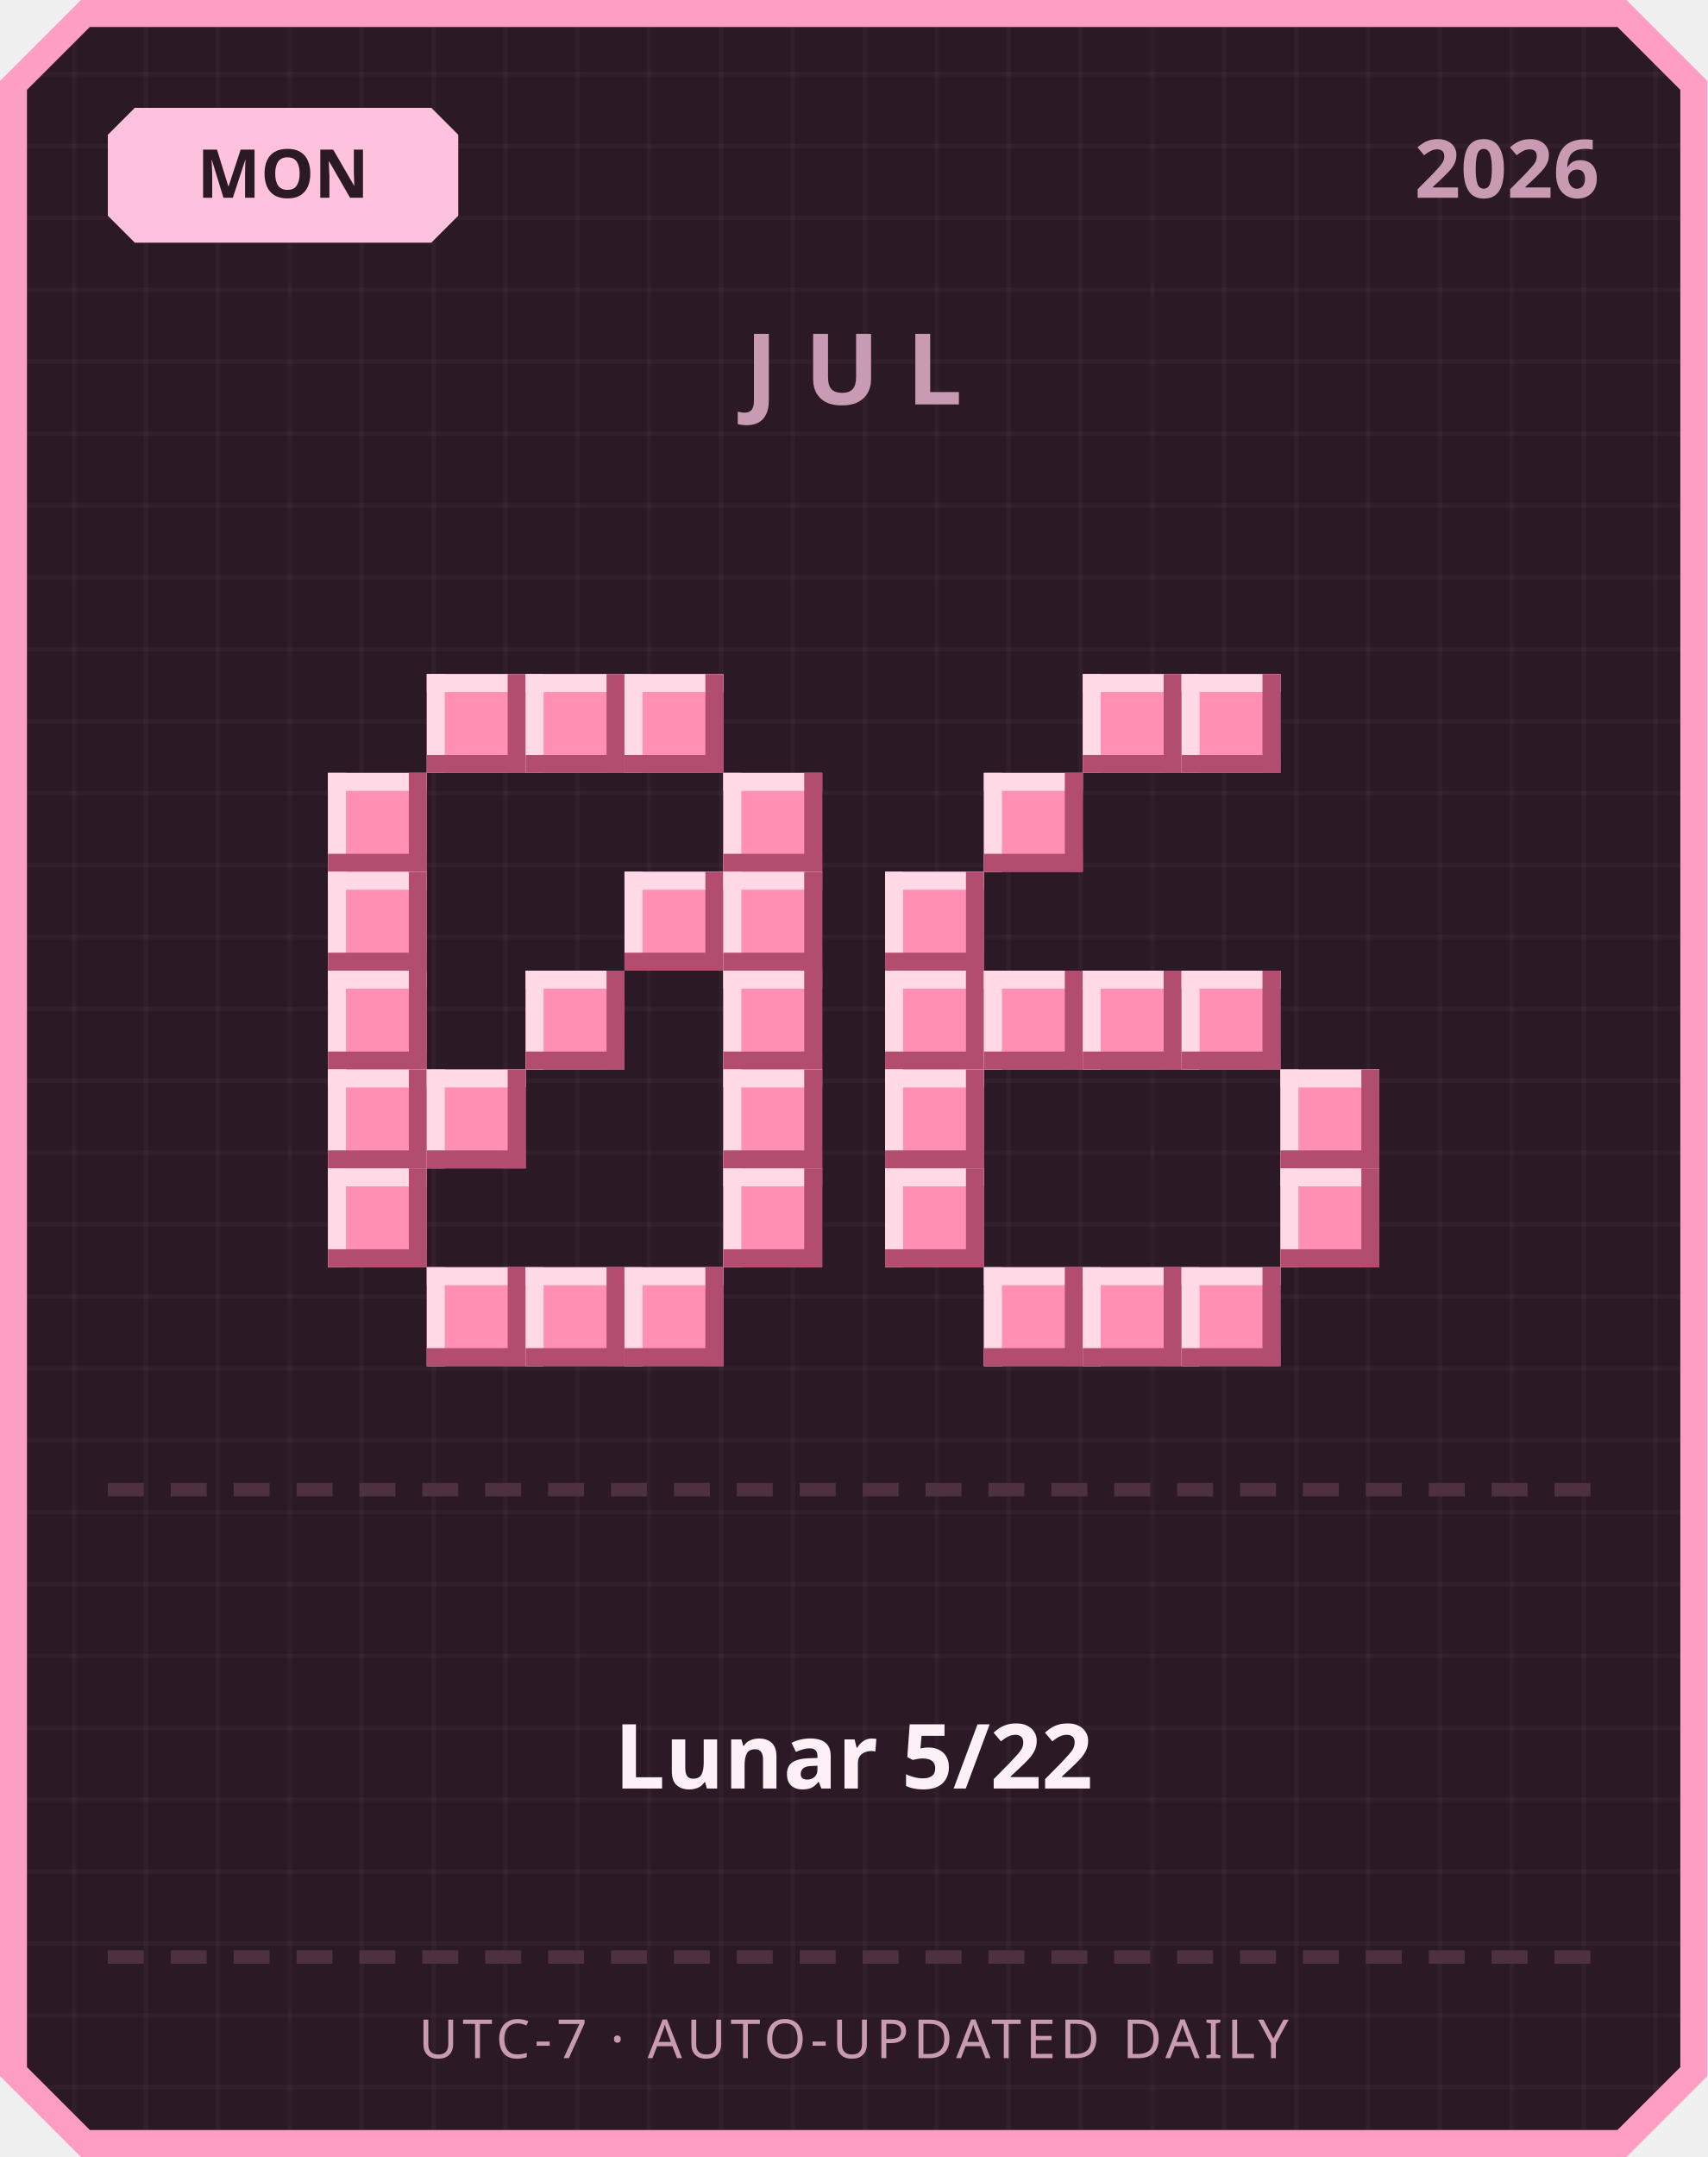
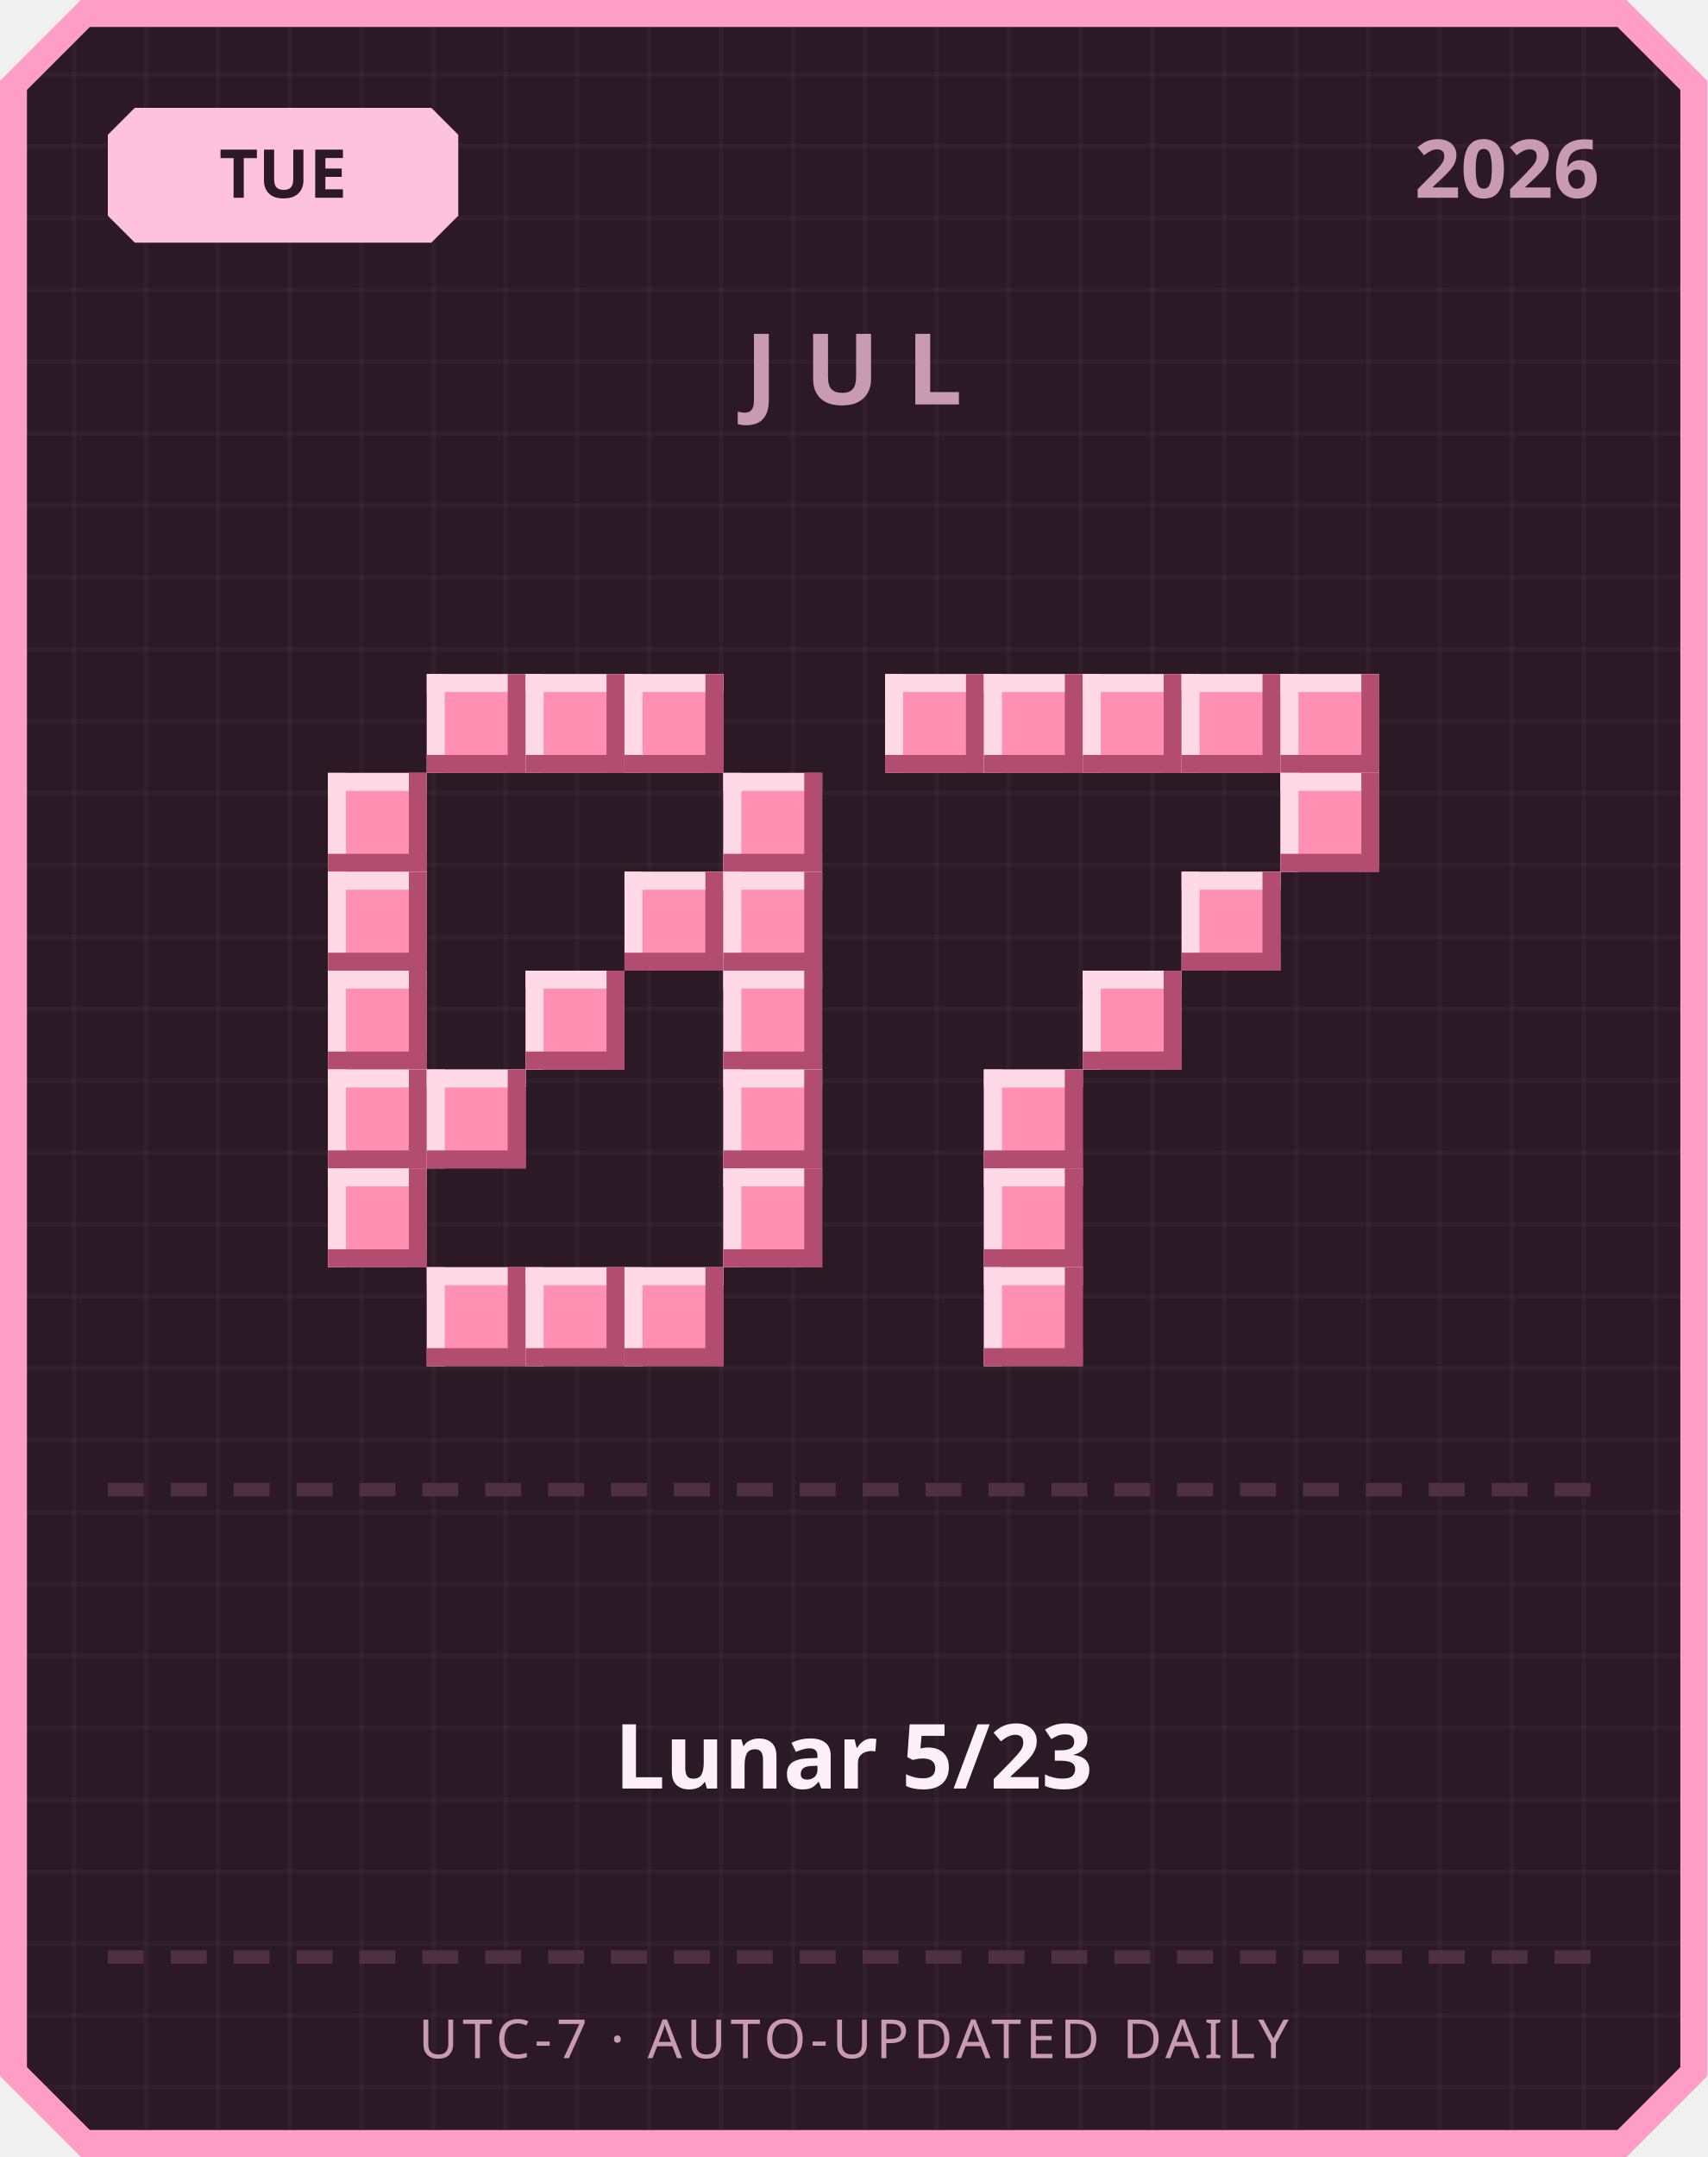
<svg xmlns="http://www.w3.org/2000/svg" width="380" height="480" viewBox="0 0 380 480">
  <defs>
    <pattern id="grid" width="16" height="16" patternUnits="userSpaceOnUse">
      <rect width="16" height="16" fill="#2b1a26" />
      <rect width="1" height="16" fill="#ffffff" opacity="0.03" />
      <rect width="16" height="1" fill="#ffffff" opacity="0.03" />
    </pattern>
  </defs>
  <path d="M 18,0 L 362,0 L 380,18 L 380,462 L 362,480 L 18,480 L 0,462 L 0,18 Z" fill="#ff9ec4" />
  <path d="M 20,6 L 360,6 L 374,20 L 374,460 L 360,474 L 20,474 L 6,460 L 6,20 Z" fill="url(#grid)" />
  <path d="M 30,24 L 96,24 L 102,30 L 102,48 L 96,54 L 30,54 L 24,48 L 24,30 Z" fill="#ffc2de" />
-   <text x="63" y="44" text-anchor="middle" font-family="'Segoe UI', sans-serif" font-size="15" font-weight="700" fill="#2b1a26">MON</text>
+   <text x="63" y="44" text-anchor="middle" font-family="'Segoe UI', sans-serif" font-size="15" font-weight="700" fill="#2b1a26">TUE</text>
  <text x="356" y="44" text-anchor="end" font-family="'Segoe UI', sans-serif" font-size="18" font-weight="700" fill="#c99bb3">2026</text>
  <text x="190" y="90" text-anchor="middle" font-family="'Segoe UI', sans-serif" font-size="22" font-weight="700" letter-spacing="6" fill="#c99bb3">JUL</text>
  <rect x="95" y="150" width="22" height="22" fill="#ff8fb3" />
  <rect x="95" y="150" width="22" height="4" fill="#ffd9e6" />
  <rect x="95" y="150" width="4" height="22" fill="#ffd9e6" />
  <rect x="95" y="168" width="22" height="4" fill="#b34d70" />
  <rect x="113" y="150" width="4" height="22" fill="#b34d70" />
  <rect x="117" y="150" width="22" height="22" fill="#ff8fb3" />
  <rect x="117" y="150" width="22" height="4" fill="#ffd9e6" />
  <rect x="117" y="150" width="4" height="22" fill="#ffd9e6" />
  <rect x="117" y="168" width="22" height="4" fill="#b34d70" />
  <rect x="135" y="150" width="4" height="22" fill="#b34d70" />
  <rect x="139" y="150" width="22" height="22" fill="#ff8fb3" />
  <rect x="139" y="150" width="22" height="4" fill="#ffd9e6" />
  <rect x="139" y="150" width="4" height="22" fill="#ffd9e6" />
  <rect x="139" y="168" width="22" height="4" fill="#b34d70" />
  <rect x="157" y="150" width="4" height="22" fill="#b34d70" />
  <rect x="73" y="172" width="22" height="22" fill="#ff8fb3" />
  <rect x="73" y="172" width="22" height="4" fill="#ffd9e6" />
  <rect x="73" y="172" width="4" height="22" fill="#ffd9e6" />
  <rect x="73" y="190" width="22" height="4" fill="#b34d70" />
  <rect x="91" y="172" width="4" height="22" fill="#b34d70" />
  <rect x="161" y="172" width="22" height="22" fill="#ff8fb3" />
  <rect x="161" y="172" width="22" height="4" fill="#ffd9e6" />
  <rect x="161" y="172" width="4" height="22" fill="#ffd9e6" />
  <rect x="161" y="190" width="22" height="4" fill="#b34d70" />
  <rect x="179" y="172" width="4" height="22" fill="#b34d70" />
  <rect x="73" y="194" width="22" height="22" fill="#ff8fb3" />
  <rect x="73" y="194" width="22" height="4" fill="#ffd9e6" />
  <rect x="73" y="194" width="4" height="22" fill="#ffd9e6" />
  <rect x="73" y="212" width="22" height="4" fill="#b34d70" />
  <rect x="91" y="194" width="4" height="22" fill="#b34d70" />
  <rect x="139" y="194" width="22" height="22" fill="#ff8fb3" />
  <rect x="139" y="194" width="22" height="4" fill="#ffd9e6" />
  <rect x="139" y="194" width="4" height="22" fill="#ffd9e6" />
  <rect x="139" y="212" width="22" height="4" fill="#b34d70" />
  <rect x="157" y="194" width="4" height="22" fill="#b34d70" />
  <rect x="161" y="194" width="22" height="22" fill="#ff8fb3" />
  <rect x="161" y="194" width="22" height="4" fill="#ffd9e6" />
  <rect x="161" y="194" width="4" height="22" fill="#ffd9e6" />
  <rect x="161" y="212" width="22" height="4" fill="#b34d70" />
  <rect x="179" y="194" width="4" height="22" fill="#b34d70" />
  <rect x="73" y="216" width="22" height="22" fill="#ff8fb3" />
  <rect x="73" y="216" width="22" height="4" fill="#ffd9e6" />
  <rect x="73" y="216" width="4" height="22" fill="#ffd9e6" />
  <rect x="73" y="234" width="22" height="4" fill="#b34d70" />
  <rect x="91" y="216" width="4" height="22" fill="#b34d70" />
  <rect x="117" y="216" width="22" height="22" fill="#ff8fb3" />
  <rect x="117" y="216" width="22" height="4" fill="#ffd9e6" />
  <rect x="117" y="216" width="4" height="22" fill="#ffd9e6" />
  <rect x="117" y="234" width="22" height="4" fill="#b34d70" />
  <rect x="135" y="216" width="4" height="22" fill="#b34d70" />
  <rect x="161" y="216" width="22" height="22" fill="#ff8fb3" />
  <rect x="161" y="216" width="22" height="4" fill="#ffd9e6" />
  <rect x="161" y="216" width="4" height="22" fill="#ffd9e6" />
  <rect x="161" y="234" width="22" height="4" fill="#b34d70" />
  <rect x="179" y="216" width="4" height="22" fill="#b34d70" />
  <rect x="73" y="238" width="22" height="22" fill="#ff8fb3" />
  <rect x="73" y="238" width="22" height="4" fill="#ffd9e6" />
  <rect x="73" y="238" width="4" height="22" fill="#ffd9e6" />
  <rect x="73" y="256" width="22" height="4" fill="#b34d70" />
  <rect x="91" y="238" width="4" height="22" fill="#b34d70" />
  <rect x="95" y="238" width="22" height="22" fill="#ff8fb3" />
  <rect x="95" y="238" width="22" height="4" fill="#ffd9e6" />
  <rect x="95" y="238" width="4" height="22" fill="#ffd9e6" />
  <rect x="95" y="256" width="22" height="4" fill="#b34d70" />
  <rect x="113" y="238" width="4" height="22" fill="#b34d70" />
  <rect x="161" y="238" width="22" height="22" fill="#ff8fb3" />
  <rect x="161" y="238" width="22" height="4" fill="#ffd9e6" />
  <rect x="161" y="238" width="4" height="22" fill="#ffd9e6" />
  <rect x="161" y="256" width="22" height="4" fill="#b34d70" />
  <rect x="179" y="238" width="4" height="22" fill="#b34d70" />
  <rect x="73" y="260" width="22" height="22" fill="#ff8fb3" />
  <rect x="73" y="260" width="22" height="4" fill="#ffd9e6" />
  <rect x="73" y="260" width="4" height="22" fill="#ffd9e6" />
  <rect x="73" y="278" width="22" height="4" fill="#b34d70" />
  <rect x="91" y="260" width="4" height="22" fill="#b34d70" />
  <rect x="161" y="260" width="22" height="22" fill="#ff8fb3" />
  <rect x="161" y="260" width="22" height="4" fill="#ffd9e6" />
  <rect x="161" y="260" width="4" height="22" fill="#ffd9e6" />
  <rect x="161" y="278" width="22" height="4" fill="#b34d70" />
  <rect x="179" y="260" width="4" height="22" fill="#b34d70" />
  <rect x="95" y="282" width="22" height="22" fill="#ff8fb3" />
  <rect x="95" y="282" width="22" height="4" fill="#ffd9e6" />
  <rect x="95" y="282" width="4" height="22" fill="#ffd9e6" />
  <rect x="95" y="300" width="22" height="4" fill="#b34d70" />
  <rect x="113" y="282" width="4" height="22" fill="#b34d70" />
  <rect x="117" y="282" width="22" height="22" fill="#ff8fb3" />
  <rect x="117" y="282" width="22" height="4" fill="#ffd9e6" />
  <rect x="117" y="282" width="4" height="22" fill="#ffd9e6" />
  <rect x="117" y="300" width="22" height="4" fill="#b34d70" />
  <rect x="135" y="282" width="4" height="22" fill="#b34d70" />
  <rect x="139" y="282" width="22" height="22" fill="#ff8fb3" />
  <rect x="139" y="282" width="22" height="4" fill="#ffd9e6" />
  <rect x="139" y="282" width="4" height="22" fill="#ffd9e6" />
  <rect x="139" y="300" width="22" height="4" fill="#b34d70" />
  <rect x="157" y="282" width="4" height="22" fill="#b34d70" />
+   <rect x="197" y="150" width="22" height="22" fill="#ff8fb3" />
+   <rect x="197" y="150" width="22" height="4" fill="#ffd9e6" />
+   <rect x="197" y="150" width="4" height="22" fill="#ffd9e6" />
+   <rect x="197" y="168" width="22" height="4" fill="#b34d70" />
+   <rect x="215" y="150" width="4" height="22" fill="#b34d70" />
+   <rect x="219" y="150" width="22" height="22" fill="#ff8fb3" />
+   <rect x="219" y="150" width="22" height="4" fill="#ffd9e6" />
+   <rect x="219" y="150" width="4" height="22" fill="#ffd9e6" />
+   <rect x="219" y="168" width="22" height="4" fill="#b34d70" />
+   <rect x="237" y="150" width="4" height="22" fill="#b34d70" />
  <rect x="241" y="150" width="22" height="22" fill="#ff8fb3" />
  <rect x="241" y="150" width="22" height="4" fill="#ffd9e6" />
  <rect x="241" y="150" width="4" height="22" fill="#ffd9e6" />
  <rect x="241" y="168" width="22" height="4" fill="#b34d70" />
  <rect x="259" y="150" width="4" height="22" fill="#b34d70" />
  <rect x="263" y="150" width="22" height="22" fill="#ff8fb3" />
  <rect x="263" y="150" width="22" height="4" fill="#ffd9e6" />
  <rect x="263" y="150" width="4" height="22" fill="#ffd9e6" />
  <rect x="263" y="168" width="22" height="4" fill="#b34d70" />
  <rect x="281" y="150" width="4" height="22" fill="#b34d70" />
-   <rect x="219" y="172" width="22" height="22" fill="#ff8fb3" />
-   <rect x="219" y="172" width="22" height="4" fill="#ffd9e6" />
-   <rect x="219" y="172" width="4" height="22" fill="#ffd9e6" />
-   <rect x="219" y="190" width="22" height="4" fill="#b34d70" />
-   <rect x="237" y="172" width="4" height="22" fill="#b34d70" />
-   <rect x="197" y="194" width="22" height="22" fill="#ff8fb3" />
-   <rect x="197" y="194" width="22" height="4" fill="#ffd9e6" />
-   <rect x="197" y="194" width="4" height="22" fill="#ffd9e6" />
-   <rect x="197" y="212" width="22" height="4" fill="#b34d70" />
-   <rect x="215" y="194" width="4" height="22" fill="#b34d70" />
-   <rect x="197" y="216" width="22" height="22" fill="#ff8fb3" />
-   <rect x="197" y="216" width="22" height="4" fill="#ffd9e6" />
-   <rect x="197" y="216" width="4" height="22" fill="#ffd9e6" />
-   <rect x="197" y="234" width="22" height="4" fill="#b34d70" />
-   <rect x="215" y="216" width="4" height="22" fill="#b34d70" />
-   <rect x="219" y="216" width="22" height="22" fill="#ff8fb3" />
-   <rect x="219" y="216" width="22" height="4" fill="#ffd9e6" />
-   <rect x="219" y="216" width="4" height="22" fill="#ffd9e6" />
-   <rect x="219" y="234" width="22" height="4" fill="#b34d70" />
-   <rect x="237" y="216" width="4" height="22" fill="#b34d70" />
+   <rect x="285" y="150" width="22" height="22" fill="#ff8fb3" />
+   <rect x="285" y="150" width="22" height="4" fill="#ffd9e6" />
+   <rect x="285" y="150" width="4" height="22" fill="#ffd9e6" />
+   <rect x="285" y="168" width="22" height="4" fill="#b34d70" />
+   <rect x="303" y="150" width="4" height="22" fill="#b34d70" />
+   <rect x="285" y="172" width="22" height="22" fill="#ff8fb3" />
+   <rect x="285" y="172" width="22" height="4" fill="#ffd9e6" />
+   <rect x="285" y="172" width="4" height="22" fill="#ffd9e6" />
+   <rect x="285" y="190" width="22" height="4" fill="#b34d70" />
+   <rect x="303" y="172" width="4" height="22" fill="#b34d70" />
+   <rect x="263" y="194" width="22" height="22" fill="#ff8fb3" />
+   <rect x="263" y="194" width="22" height="4" fill="#ffd9e6" />
+   <rect x="263" y="194" width="4" height="22" fill="#ffd9e6" />
+   <rect x="263" y="212" width="22" height="4" fill="#b34d70" />
+   <rect x="281" y="194" width="4" height="22" fill="#b34d70" />
  <rect x="241" y="216" width="22" height="22" fill="#ff8fb3" />
  <rect x="241" y="216" width="22" height="4" fill="#ffd9e6" />
  <rect x="241" y="216" width="4" height="22" fill="#ffd9e6" />
  <rect x="241" y="234" width="22" height="4" fill="#b34d70" />
  <rect x="259" y="216" width="4" height="22" fill="#b34d70" />
-   <rect x="263" y="216" width="22" height="22" fill="#ff8fb3" />
-   <rect x="263" y="216" width="22" height="4" fill="#ffd9e6" />
-   <rect x="263" y="216" width="4" height="22" fill="#ffd9e6" />
-   <rect x="263" y="234" width="22" height="4" fill="#b34d70" />
-   <rect x="281" y="216" width="4" height="22" fill="#b34d70" />
-   <rect x="197" y="238" width="22" height="22" fill="#ff8fb3" />
-   <rect x="197" y="238" width="22" height="4" fill="#ffd9e6" />
-   <rect x="197" y="238" width="4" height="22" fill="#ffd9e6" />
-   <rect x="197" y="256" width="22" height="4" fill="#b34d70" />
-   <rect x="215" y="238" width="4" height="22" fill="#b34d70" />
-   <rect x="285" y="238" width="22" height="22" fill="#ff8fb3" />
-   <rect x="285" y="238" width="22" height="4" fill="#ffd9e6" />
-   <rect x="285" y="238" width="4" height="22" fill="#ffd9e6" />
-   <rect x="285" y="256" width="22" height="4" fill="#b34d70" />
-   <rect x="303" y="238" width="4" height="22" fill="#b34d70" />
-   <rect x="197" y="260" width="22" height="22" fill="#ff8fb3" />
-   <rect x="197" y="260" width="22" height="4" fill="#ffd9e6" />
-   <rect x="197" y="260" width="4" height="22" fill="#ffd9e6" />
-   <rect x="197" y="278" width="22" height="4" fill="#b34d70" />
-   <rect x="215" y="260" width="4" height="22" fill="#b34d70" />
-   <rect x="285" y="260" width="22" height="22" fill="#ff8fb3" />
-   <rect x="285" y="260" width="22" height="4" fill="#ffd9e6" />
-   <rect x="285" y="260" width="4" height="22" fill="#ffd9e6" />
-   <rect x="285" y="278" width="22" height="4" fill="#b34d70" />
-   <rect x="303" y="260" width="4" height="22" fill="#b34d70" />
+   <rect x="219" y="238" width="22" height="22" fill="#ff8fb3" />
+   <rect x="219" y="238" width="22" height="4" fill="#ffd9e6" />
+   <rect x="219" y="238" width="4" height="22" fill="#ffd9e6" />
+   <rect x="219" y="256" width="22" height="4" fill="#b34d70" />
+   <rect x="237" y="238" width="4" height="22" fill="#b34d70" />
+   <rect x="219" y="260" width="22" height="22" fill="#ff8fb3" />
+   <rect x="219" y="260" width="22" height="4" fill="#ffd9e6" />
+   <rect x="219" y="260" width="4" height="22" fill="#ffd9e6" />
+   <rect x="219" y="278" width="22" height="4" fill="#b34d70" />
+   <rect x="237" y="260" width="4" height="22" fill="#b34d70" />
  <rect x="219" y="282" width="22" height="22" fill="#ff8fb3" />
  <rect x="219" y="282" width="22" height="4" fill="#ffd9e6" />
  <rect x="219" y="282" width="4" height="22" fill="#ffd9e6" />
  <rect x="219" y="300" width="22" height="4" fill="#b34d70" />
  <rect x="237" y="282" width="4" height="22" fill="#b34d70" />
-   <rect x="241" y="282" width="22" height="22" fill="#ff8fb3" />
-   <rect x="241" y="282" width="22" height="4" fill="#ffd9e6" />
-   <rect x="241" y="282" width="4" height="22" fill="#ffd9e6" />
-   <rect x="241" y="300" width="22" height="4" fill="#b34d70" />
-   <rect x="259" y="282" width="4" height="22" fill="#b34d70" />
-   <rect x="263" y="282" width="22" height="22" fill="#ff8fb3" />
-   <rect x="263" y="282" width="22" height="4" fill="#ffd9e6" />
-   <rect x="263" y="282" width="4" height="22" fill="#ffd9e6" />
-   <rect x="263" y="300" width="22" height="4" fill="#b34d70" />
-   <rect x="281" y="282" width="4" height="22" fill="#b34d70" />
  <rect x="24" y="330" width="8" height="3" fill="#4d3140" />
  <rect x="38" y="330" width="8" height="3" fill="#4d3140" />
  <rect x="52" y="330" width="8" height="3" fill="#4d3140" />
  <rect x="66" y="330" width="8" height="3" fill="#4d3140" />
  <rect x="80" y="330" width="8" height="3" fill="#4d3140" />
  <rect x="94" y="330" width="8" height="3" fill="#4d3140" />
  <rect x="108" y="330" width="8" height="3" fill="#4d3140" />
  <rect x="122" y="330" width="8" height="3" fill="#4d3140" />
  <rect x="136" y="330" width="8" height="3" fill="#4d3140" />
  <rect x="150" y="330" width="8" height="3" fill="#4d3140" />
  <rect x="164" y="330" width="8" height="3" fill="#4d3140" />
  <rect x="178" y="330" width="8" height="3" fill="#4d3140" />
  <rect x="192" y="330" width="8" height="3" fill="#4d3140" />
  <rect x="206" y="330" width="8" height="3" fill="#4d3140" />
  <rect x="220" y="330" width="8" height="3" fill="#4d3140" />
  <rect x="234" y="330" width="8" height="3" fill="#4d3140" />
  <rect x="248" y="330" width="8" height="3" fill="#4d3140" />
  <rect x="262" y="330" width="8" height="3" fill="#4d3140" />
  <rect x="276" y="330" width="8" height="3" fill="#4d3140" />
  <rect x="290" y="330" width="8" height="3" fill="#4d3140" />
  <rect x="304" y="330" width="8" height="3" fill="#4d3140" />
  <rect x="318" y="330" width="8" height="3" fill="#4d3140" />
  <rect x="332" y="330" width="8" height="3" fill="#4d3140" />
  <rect x="346" y="330" width="8" height="3" fill="#4d3140" />
-   <text x="190" y="398" text-anchor="middle" font-family="'Segoe UI', 'Microsoft JhengHei', sans-serif" font-size="20" font-weight="700" fill="#fdf0f6">Lunar 5/22</text>
+   <text x="190" y="398" text-anchor="middle" font-family="'Segoe UI', 'Microsoft JhengHei', sans-serif" font-size="20" font-weight="700" fill="#fdf0f6">Lunar 5/23</text>
  <rect x="24" y="434" width="8" height="3" fill="#4d3140" />
  <rect x="38" y="434" width="8" height="3" fill="#4d3140" />
  <rect x="52" y="434" width="8" height="3" fill="#4d3140" />
  <rect x="66" y="434" width="8" height="3" fill="#4d3140" />
  <rect x="80" y="434" width="8" height="3" fill="#4d3140" />
  <rect x="94" y="434" width="8" height="3" fill="#4d3140" />
  <rect x="108" y="434" width="8" height="3" fill="#4d3140" />
  <rect x="122" y="434" width="8" height="3" fill="#4d3140" />
  <rect x="136" y="434" width="8" height="3" fill="#4d3140" />
  <rect x="150" y="434" width="8" height="3" fill="#4d3140" />
  <rect x="164" y="434" width="8" height="3" fill="#4d3140" />
  <rect x="178" y="434" width="8" height="3" fill="#4d3140" />
  <rect x="192" y="434" width="8" height="3" fill="#4d3140" />
  <rect x="206" y="434" width="8" height="3" fill="#4d3140" />
  <rect x="220" y="434" width="8" height="3" fill="#4d3140" />
  <rect x="234" y="434" width="8" height="3" fill="#4d3140" />
  <rect x="248" y="434" width="8" height="3" fill="#4d3140" />
  <rect x="262" y="434" width="8" height="3" fill="#4d3140" />
  <rect x="276" y="434" width="8" height="3" fill="#4d3140" />
  <rect x="290" y="434" width="8" height="3" fill="#4d3140" />
  <rect x="304" y="434" width="8" height="3" fill="#4d3140" />
  <rect x="318" y="434" width="8" height="3" fill="#4d3140" />
  <rect x="332" y="434" width="8" height="3" fill="#4d3140" />
  <rect x="346" y="434" width="8" height="3" fill="#4d3140" />
  <text x="190" y="458" text-anchor="middle" font-family="'Segoe UI', sans-serif" font-size="12" letter-spacing="1" fill="#c99bb3">UTC-7 · AUTO-UPDATED DAILY</text>
</svg>
